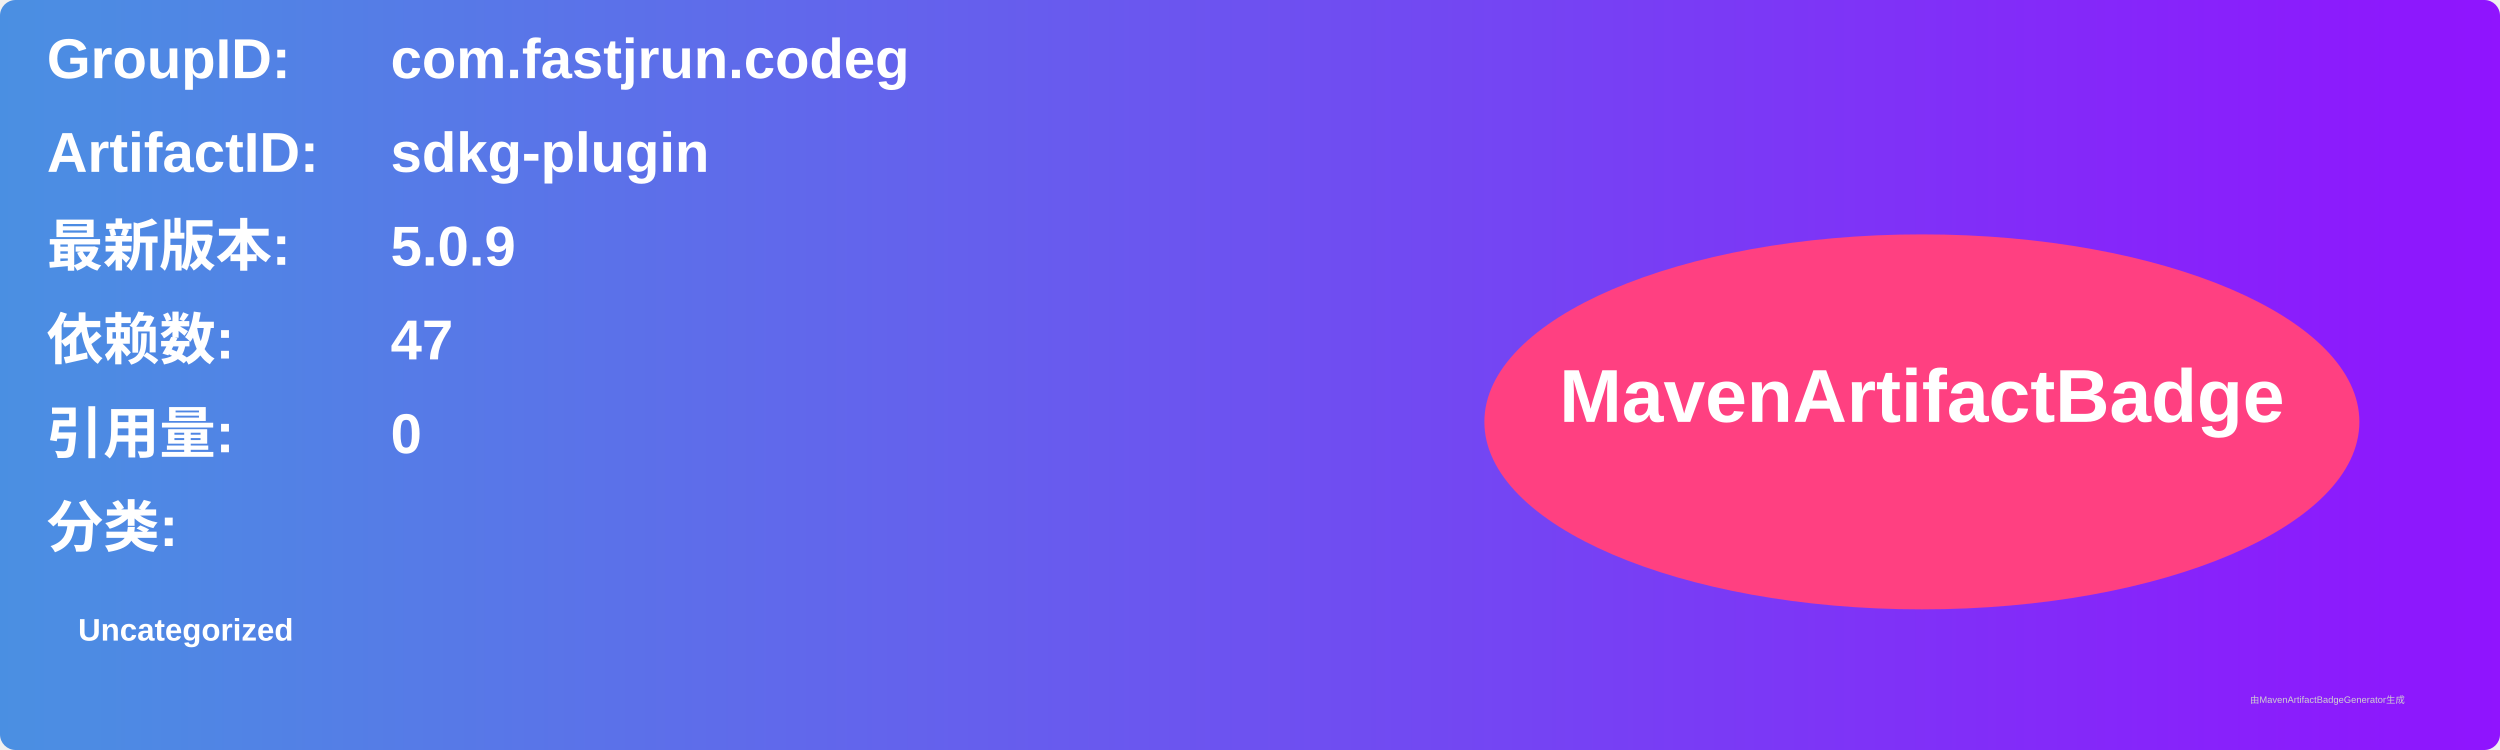
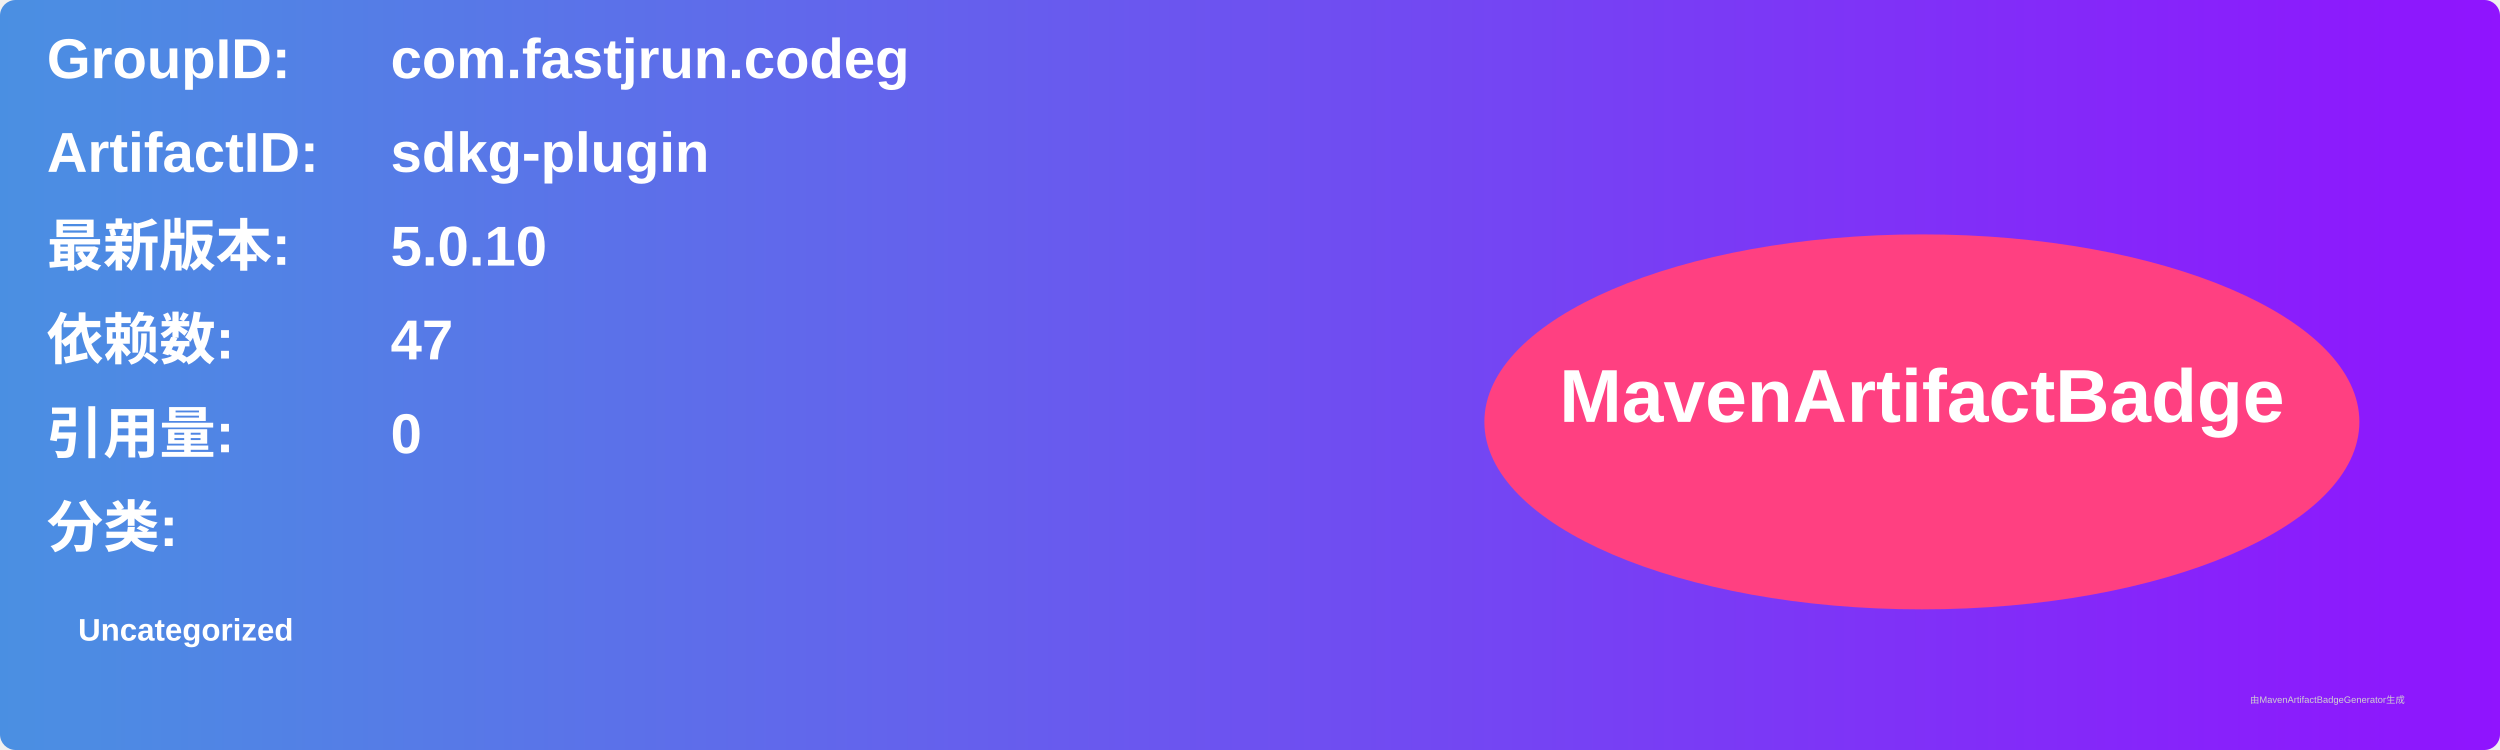
<svg xmlns="http://www.w3.org/2000/svg" width="800" height="240" viewBox="0 0 800 240">
  <linearGradient id="grad" x1="0%" y1="0%" x2="100%" y2="0%">
    <stop offset="0%" stop-color="#4a90e2" />
    <stop offset="100%" stop-color="#9013fe" />
  </linearGradient>
  <rect width="100%" height="100%" rx="5" ry="5" fill="url(#grad)" />
  <g transform="translate(15, 15)">
    <text x="0" y="10" font-family="Arial" font-size="18" fill="white" font-weight="bold" width="260">GroupID:</text>
    <text x="110" y="10" font-family="Arial" font-size="18" fill="white" font-weight="bold" width="460">com.fastjrun.codeg</text>
    <text x="0" y="40" font-family="Arial" font-size="18" fill="white" font-weight="bold" width="260">ArtifactID:</text>
    <text x="110" y="40" font-family="Arial" font-size="18" fill="white" font-weight="bold" width="460">sdkg-plugin</text>
    <text x="0" y="70" font-family="Arial" font-size="18" fill="white" font-weight="bold">最新版本:</text>
    <text x="110" y="70" font-family="Arial" font-size="18" fill="white" font-weight="bold">
-       <tspan font-weight="bold">5.0.9</tspan>
+       <tspan font-weight="bold">5.0.10</tspan>
    </text>
    <text x="0" y="100" font-family="Arial" font-size="18" fill="white" font-weight="bold">依赖数: </text>
    <text x="110" y="100" font-family="Arial" font-size="18" fill="white">
      <tspan font-weight="bold">47</tspan>
    </text>
    <text x="0" y="130" font-family="Arial" font-size="18" fill="white" font-weight="bold">引用量: </text>
    <text x="110" y="130" font-family="Arial" font-size="18" fill="white">
      <tspan font-weight="bold">0</tspan>
    </text>
    <text x="0" y="160" font-family="Arial" font-size="18" fill="white" font-weight="bold">分类:</text>
    <text x="10" y="190" font-family="Arial" font-size="10" fill="white">
      <tspan font-weight="bold">Uncategorized</tspan>
    </text>
    <ellipse cx="600" cy="120" rx="140" ry="60" fill="#ff4081" />
    <text x="600" y="120" text-anchor="middle" font-family="Arial" font-size="24" fill="white" font-weight="bold">MavenArtifactBadge</text>
  </g>
  <text x="720" y="225" font-family="Arial" font-size="3" fill="#d0d0d0">由MavenArtifactBadgeGenerator生成</text>
</svg>
